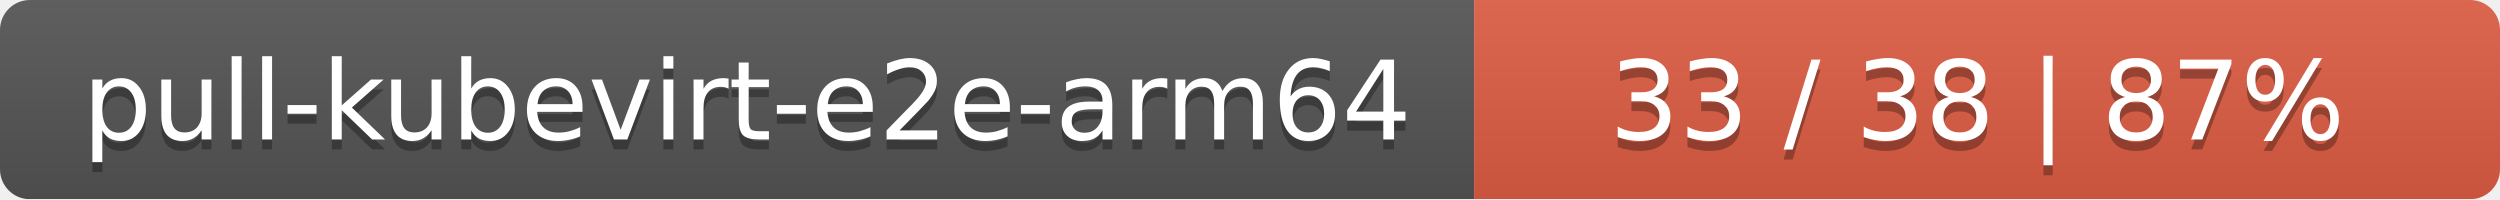
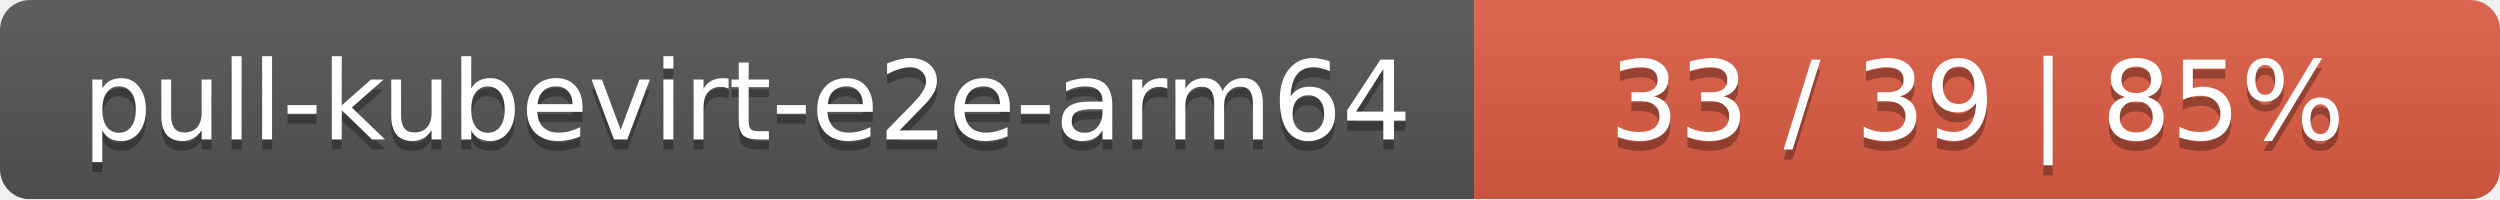
<svg xmlns="http://www.w3.org/2000/svg" width="251" height="20">
  <linearGradient id="smooth" x2="0" y2="100%">
    <stop offset="0" stop-color="#bbb" stop-opacity=".1" />
    <stop offset="1" stop-opacity=".1" />
  </linearGradient>
  <mask id="round">
    <rect width="251" height="20" rx="3" fill="#fff" />
  </mask>
  <g mask="url(#round)">
    <rect width="148" height="20" fill="#555" />
    <rect x="148" width="103" height="20" fill="#e05d44" />
    <rect width="251" height="20" fill="url(#smooth)" />
  </g>
  <g fill="#fff" text-anchor="middle" font-family="DejaVu Sans,Verdana,Geneva,sans-serif" font-size="11">
    <text x="75" y="15" fill="#010101" fill-opacity=".3">pull-kubevirt-e2e-arm64</text>
    <text x="75" y="14">pull-kubevirt-e2e-arm64</text>
-     <text x="198.5" y="15" fill="#010101" fill-opacity=".3">33 / 38    |    87%</text>
-     <text x="198.5" y="14">33 / 38    |    87%</text>
+     <text x="198.5" y="15" fill="#010101" fill-opacity=".3">33 / 39    |    85%</text>
+     <text x="198.5" y="14">33 / 39    |    85%</text>
  </g>
</svg>
